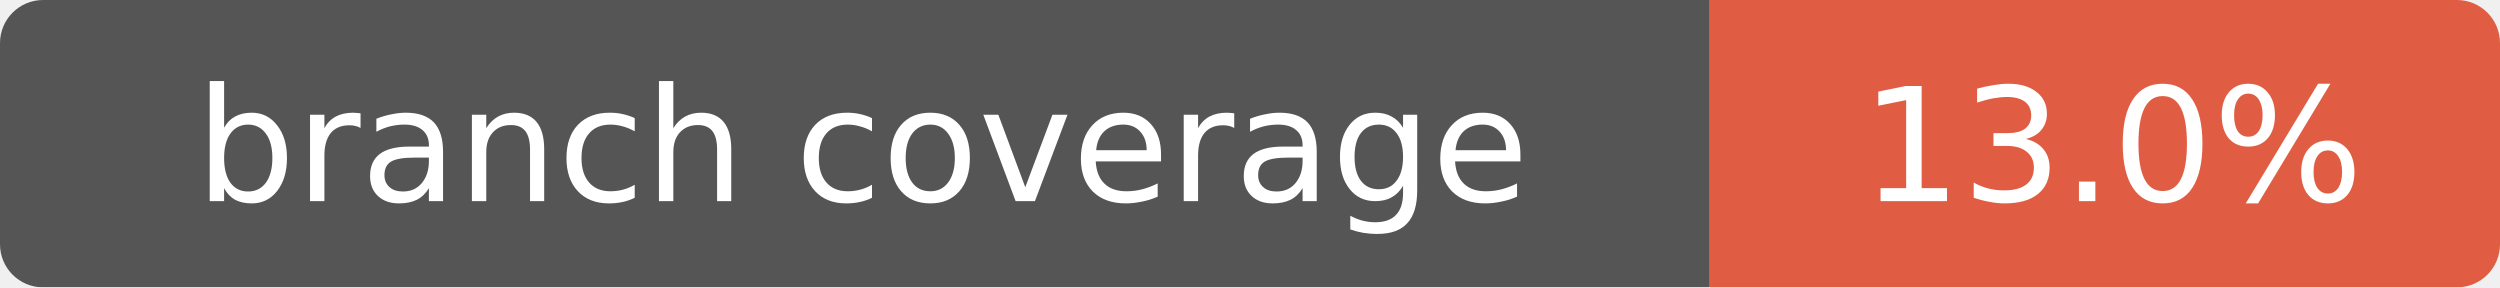
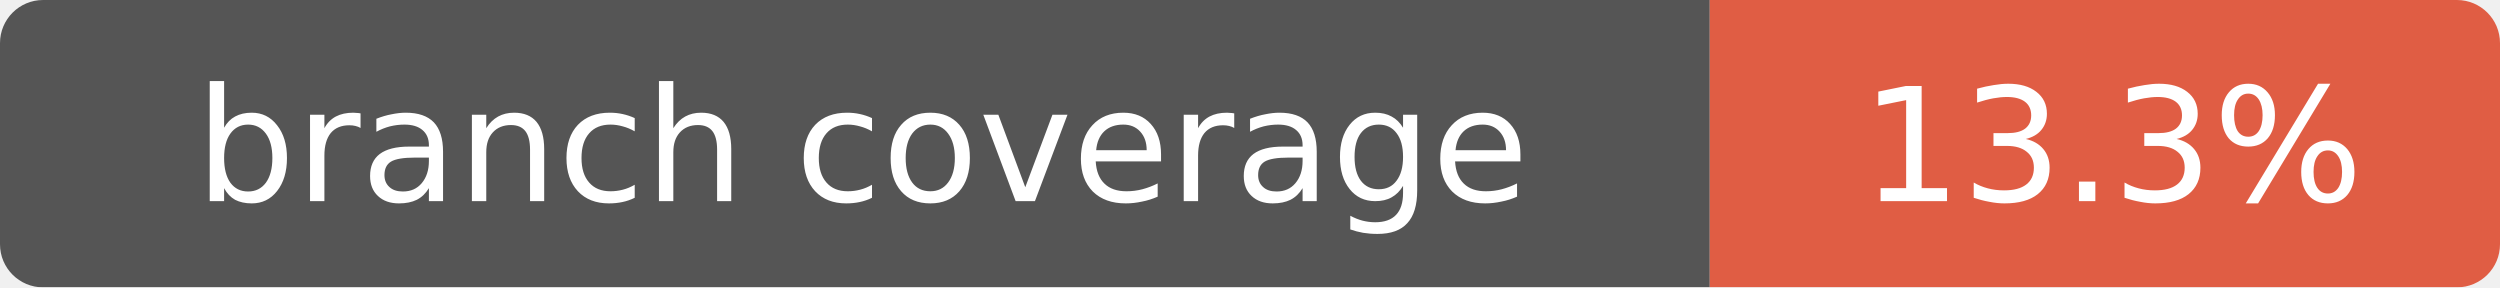
- <svg xmlns="http://www.w3.org/2000/svg" width="174" height="20" role="img" aria-label="branch coverage: 13.0%">
+ <svg xmlns="http://www.w3.org/2000/svg" width="174" height="20" role="img" aria-label="branch coverage: 13.3%">
  <mask id="round">
    <rect width="174" height="20" rx="3" fill="#fff" />
  </mask>
  <g mask="url(#round)">
    <rect width="119" height="20" fill="#555" />
    <rect x="119" width="55" height="20" fill="#e05d44" />
  </g>
  <g fill="#fff" text-anchor="middle" font-family="Verdana,Geneva,DejaVu Sans,sans-serif" font-size="11">
    <text x="60" y="14">branch coverage</text>
-     <text x="147" y="14">13.0%</text>
+     <text x="147" y="14">13.3%</text>
  </g>
</svg>
